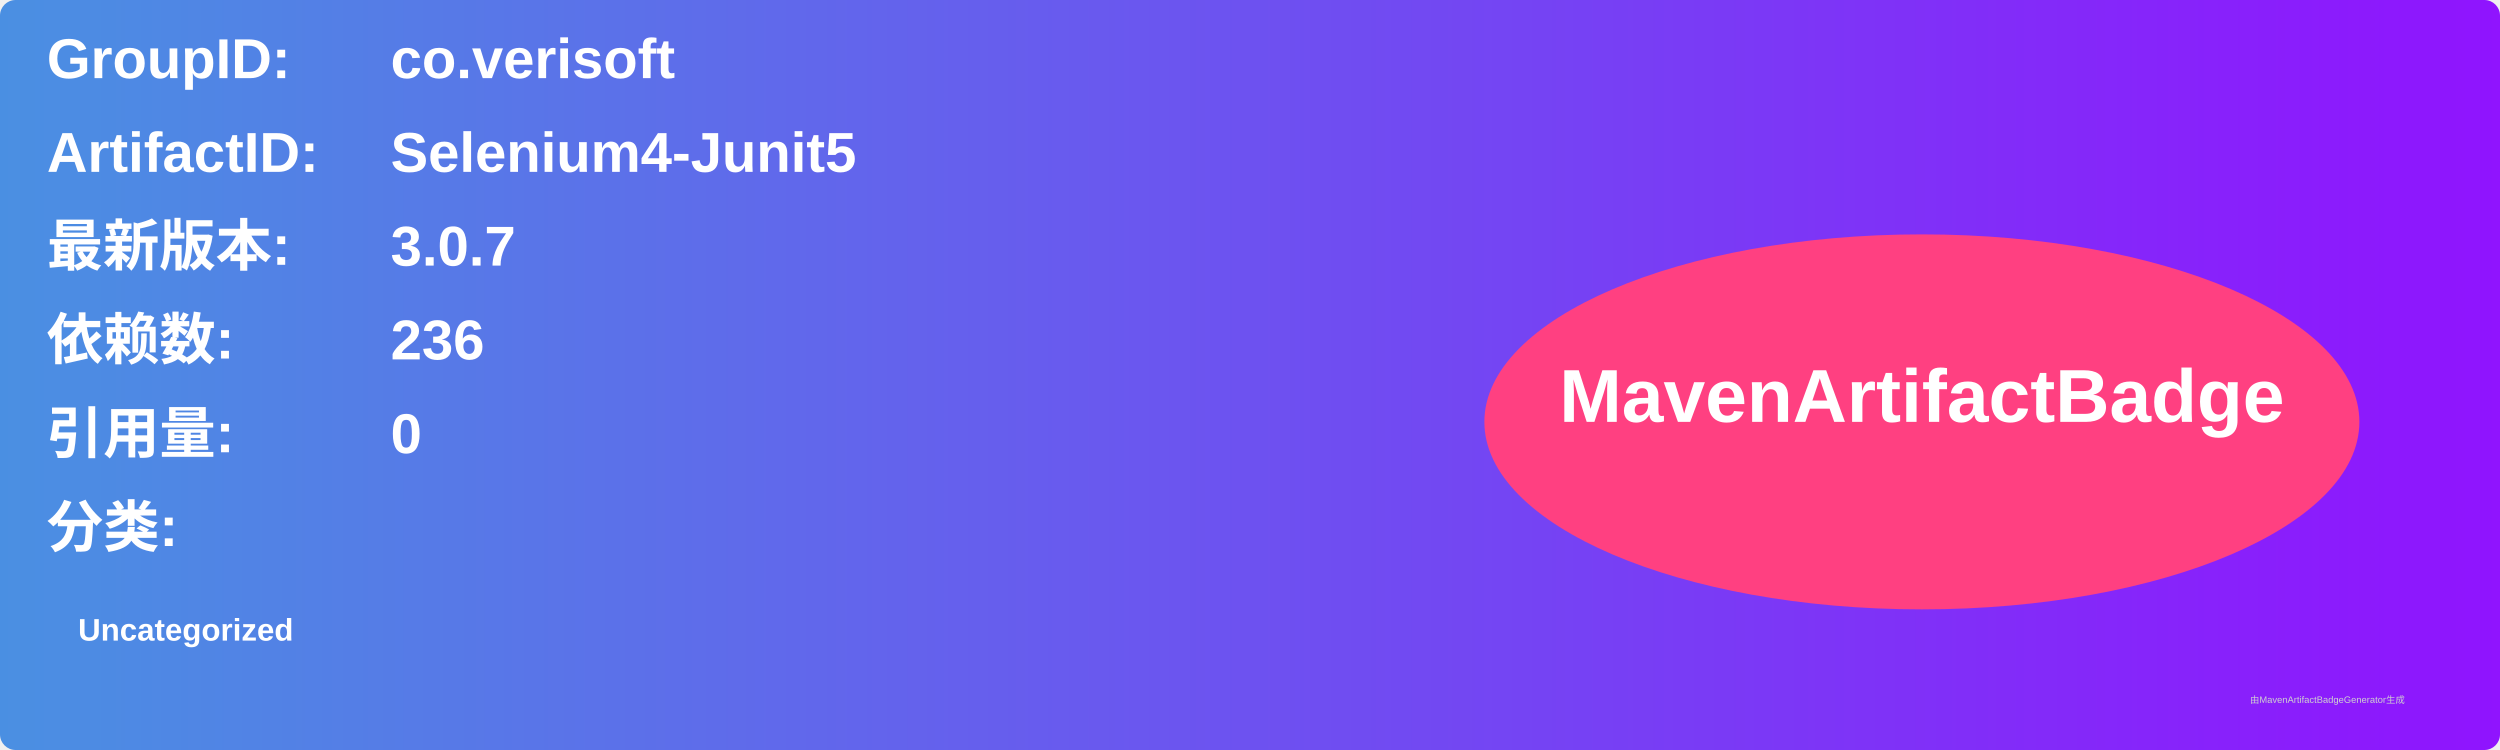
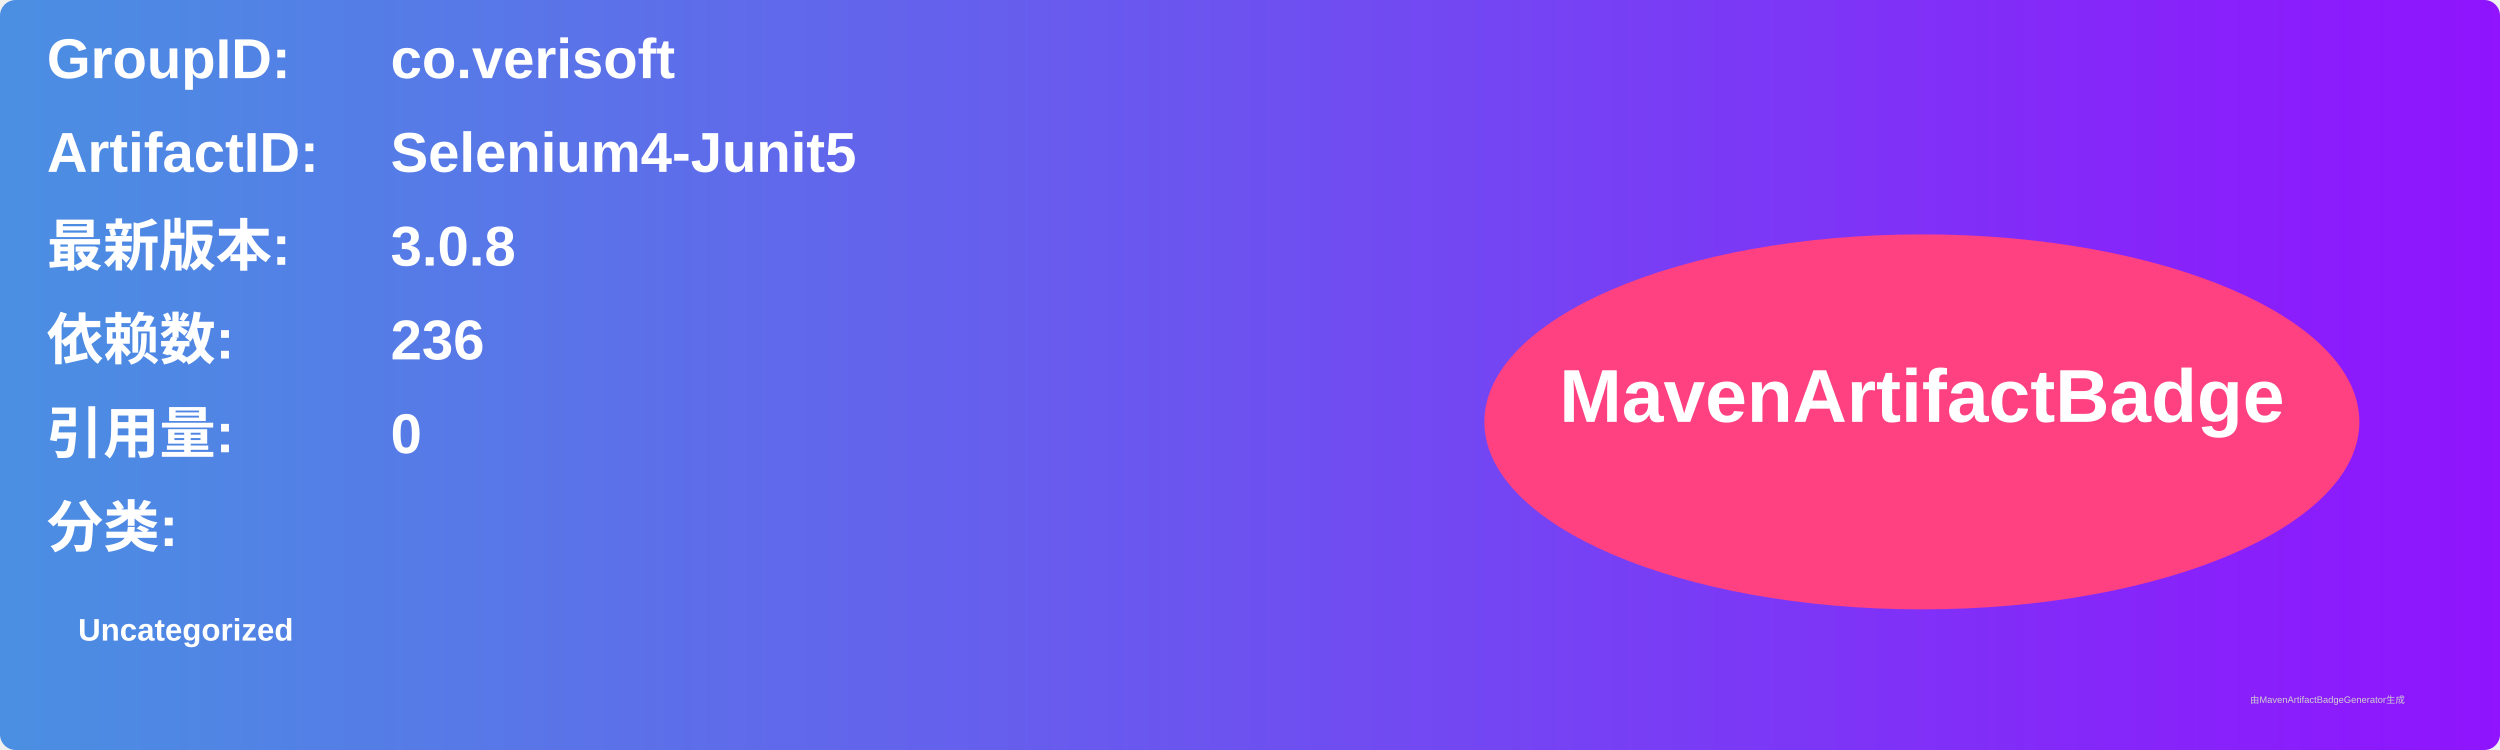
<svg xmlns="http://www.w3.org/2000/svg" width="800" height="240" viewBox="0 0 800 240">
  <linearGradient id="grad" x1="0%" y1="0%" x2="100%" y2="0%">
    <stop offset="0%" stop-color="#4a90e2" />
    <stop offset="100%" stop-color="#9013fe" />
  </linearGradient>
  <rect width="100%" height="100%" rx="5" ry="5" fill="url(#grad)" />
  <g transform="translate(15, 15)">
    <text x="0" y="10" font-family="Arial" font-size="18" fill="white" font-weight="bold" width="260">GroupID:</text>
    <text x="110" y="10" font-family="Arial" font-size="18" fill="white" font-weight="bold" width="460">co.verisoft</text>
    <text x="0" y="40" font-family="Arial" font-size="18" fill="white" font-weight="bold" width="260">ArtifactID:</text>
    <text x="110" y="40" font-family="Arial" font-size="18" fill="white" font-weight="bold" width="460">Selenium4-Junit5</text>
    <text x="0" y="70" font-family="Arial" font-size="18" fill="white" font-weight="bold">最新版本:</text>
    <text x="110" y="70" font-family="Arial" font-size="18" fill="white" font-weight="bold">
-       <tspan font-weight="bold">3.0.7</tspan>
+       <tspan font-weight="bold">3.0.8</tspan>
    </text>
    <text x="0" y="100" font-family="Arial" font-size="18" fill="white" font-weight="bold">依赖数: </text>
    <text x="110" y="100" font-family="Arial" font-size="18" fill="white">
      <tspan font-weight="bold">236</tspan>
    </text>
    <text x="0" y="130" font-family="Arial" font-size="18" fill="white" font-weight="bold">引用量: </text>
    <text x="110" y="130" font-family="Arial" font-size="18" fill="white">
      <tspan font-weight="bold">0</tspan>
    </text>
    <text x="0" y="160" font-family="Arial" font-size="18" fill="white" font-weight="bold">分类:</text>
    <text x="10" y="190" font-family="Arial" font-size="10" fill="white">
      <tspan font-weight="bold">Uncategorized</tspan>
    </text>
    <ellipse cx="600" cy="120" rx="140" ry="60" fill="#ff4081" />
    <text x="600" y="120" text-anchor="middle" font-family="Arial" font-size="24" fill="white" font-weight="bold">MavenArtifactBadge</text>
  </g>
  <text x="720" y="225" font-family="Arial" font-size="3" fill="#d0d0d0">由MavenArtifactBadgeGenerator生成</text>
</svg>
